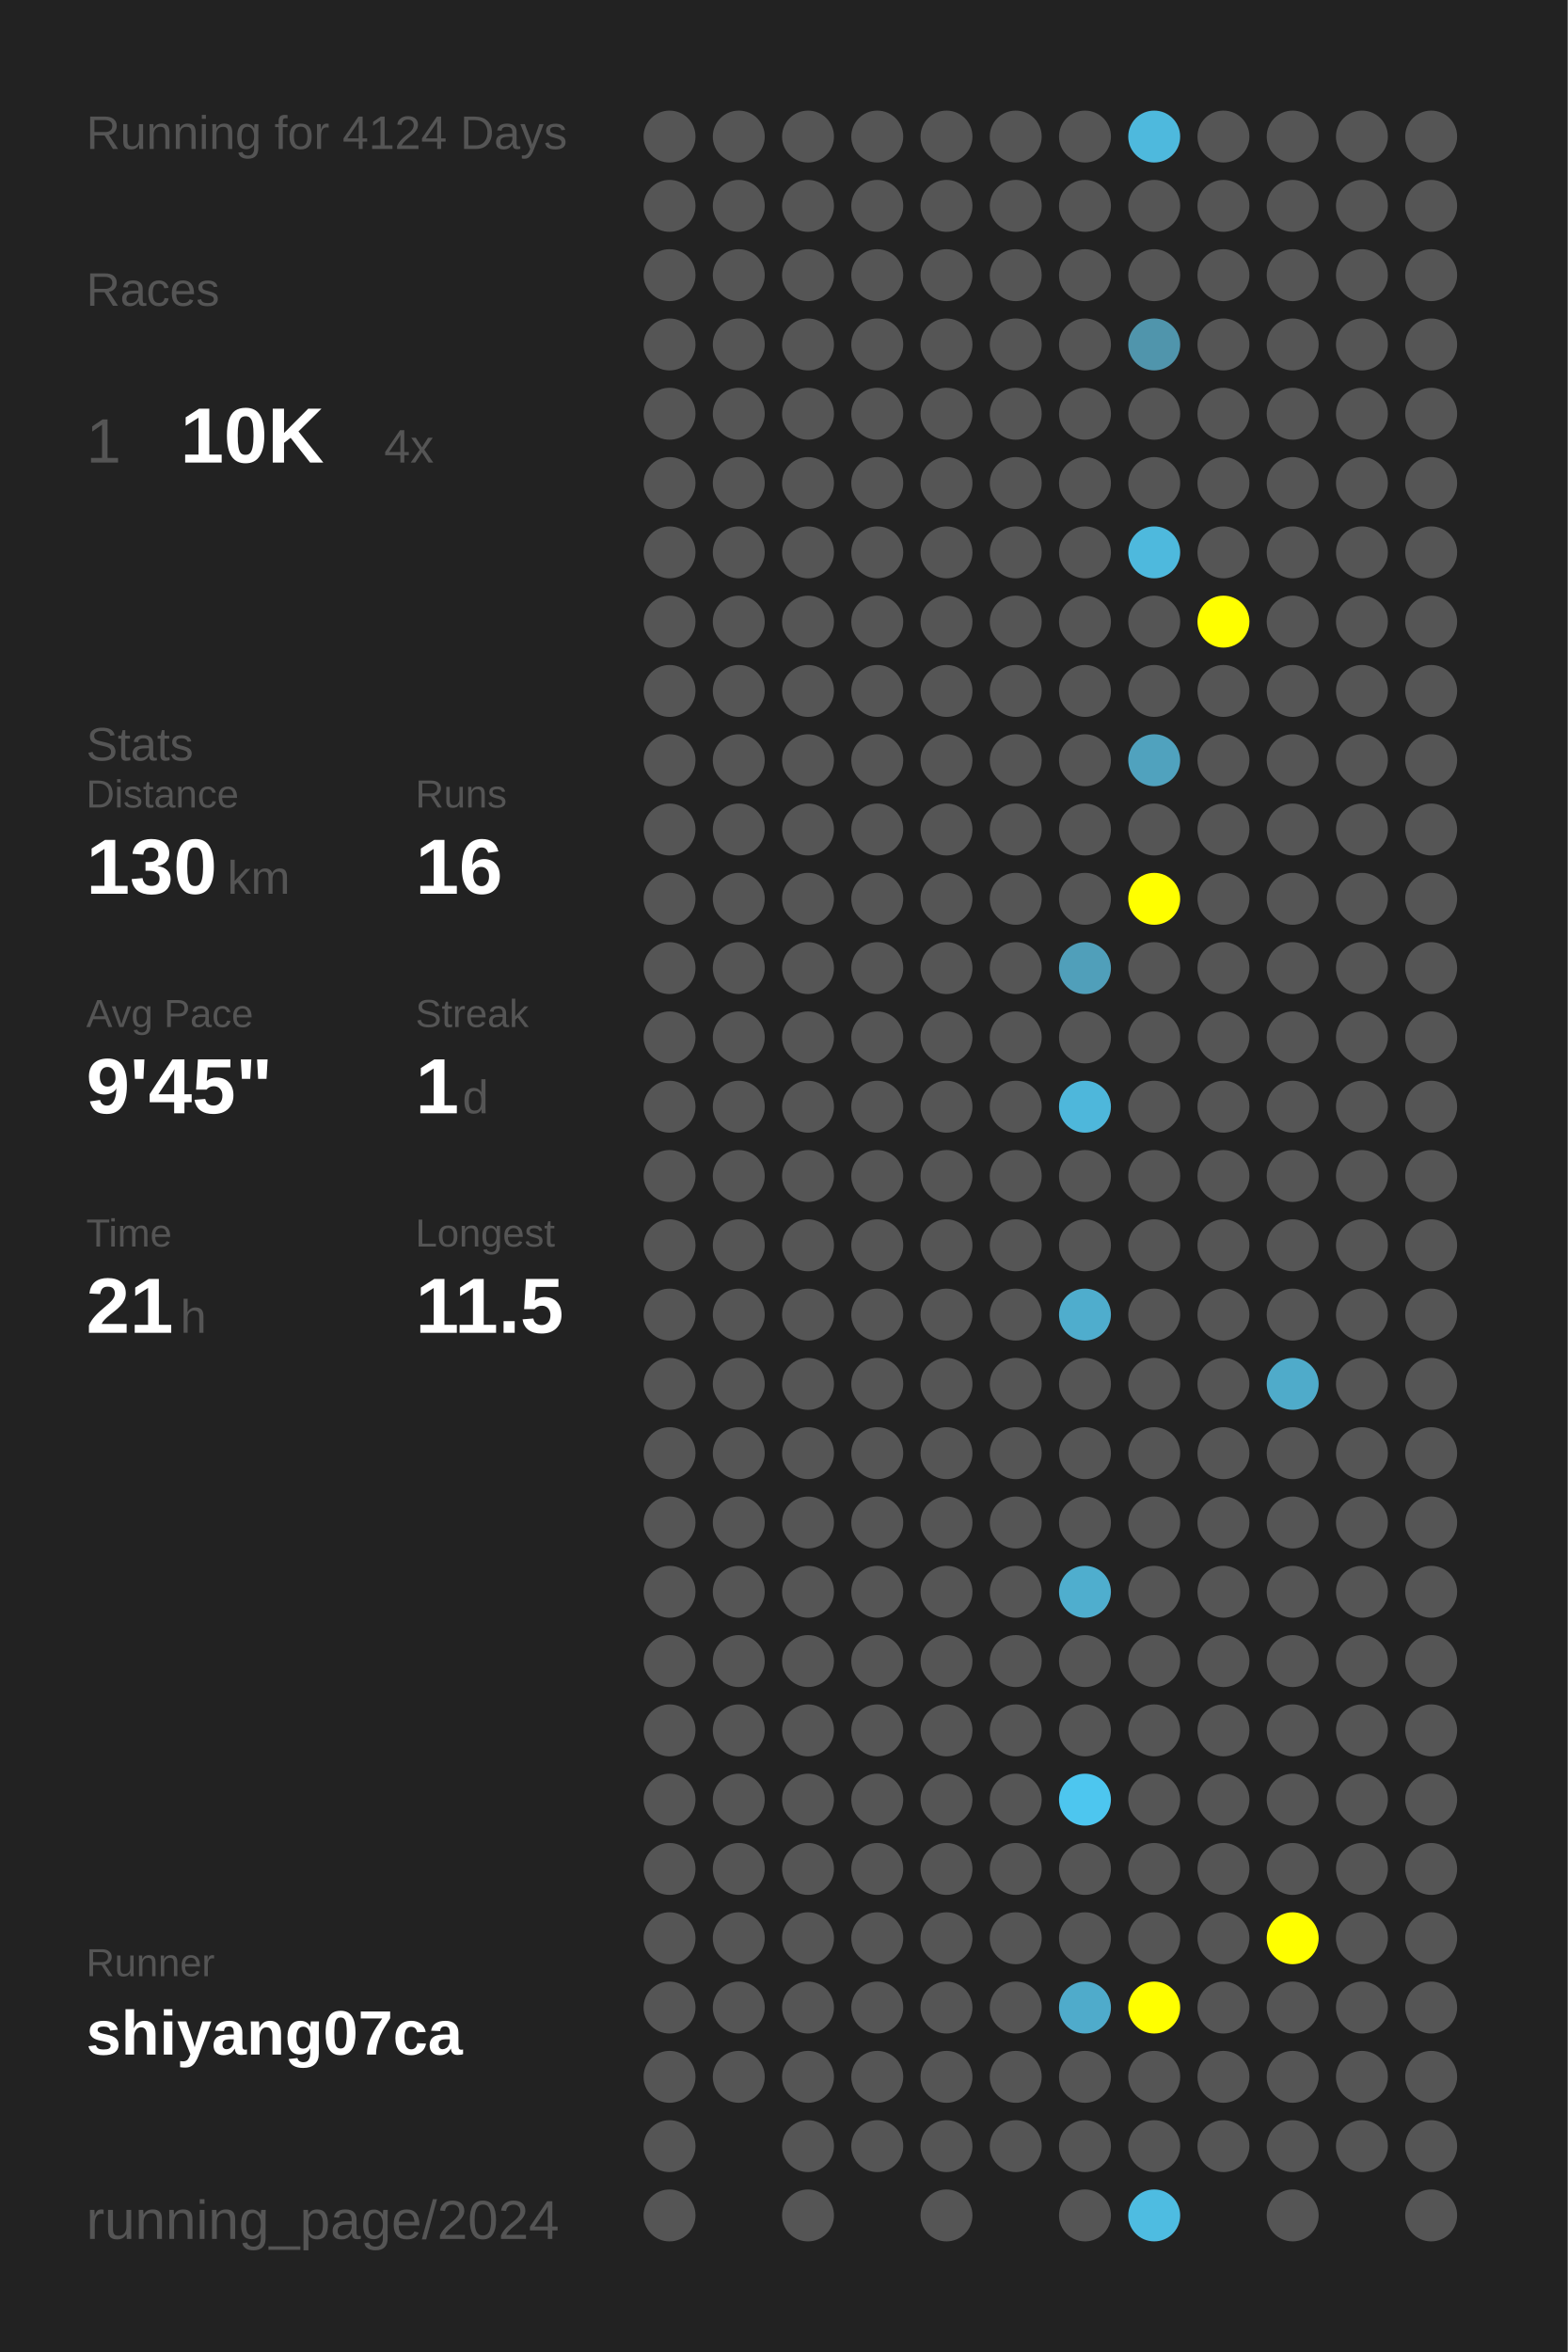
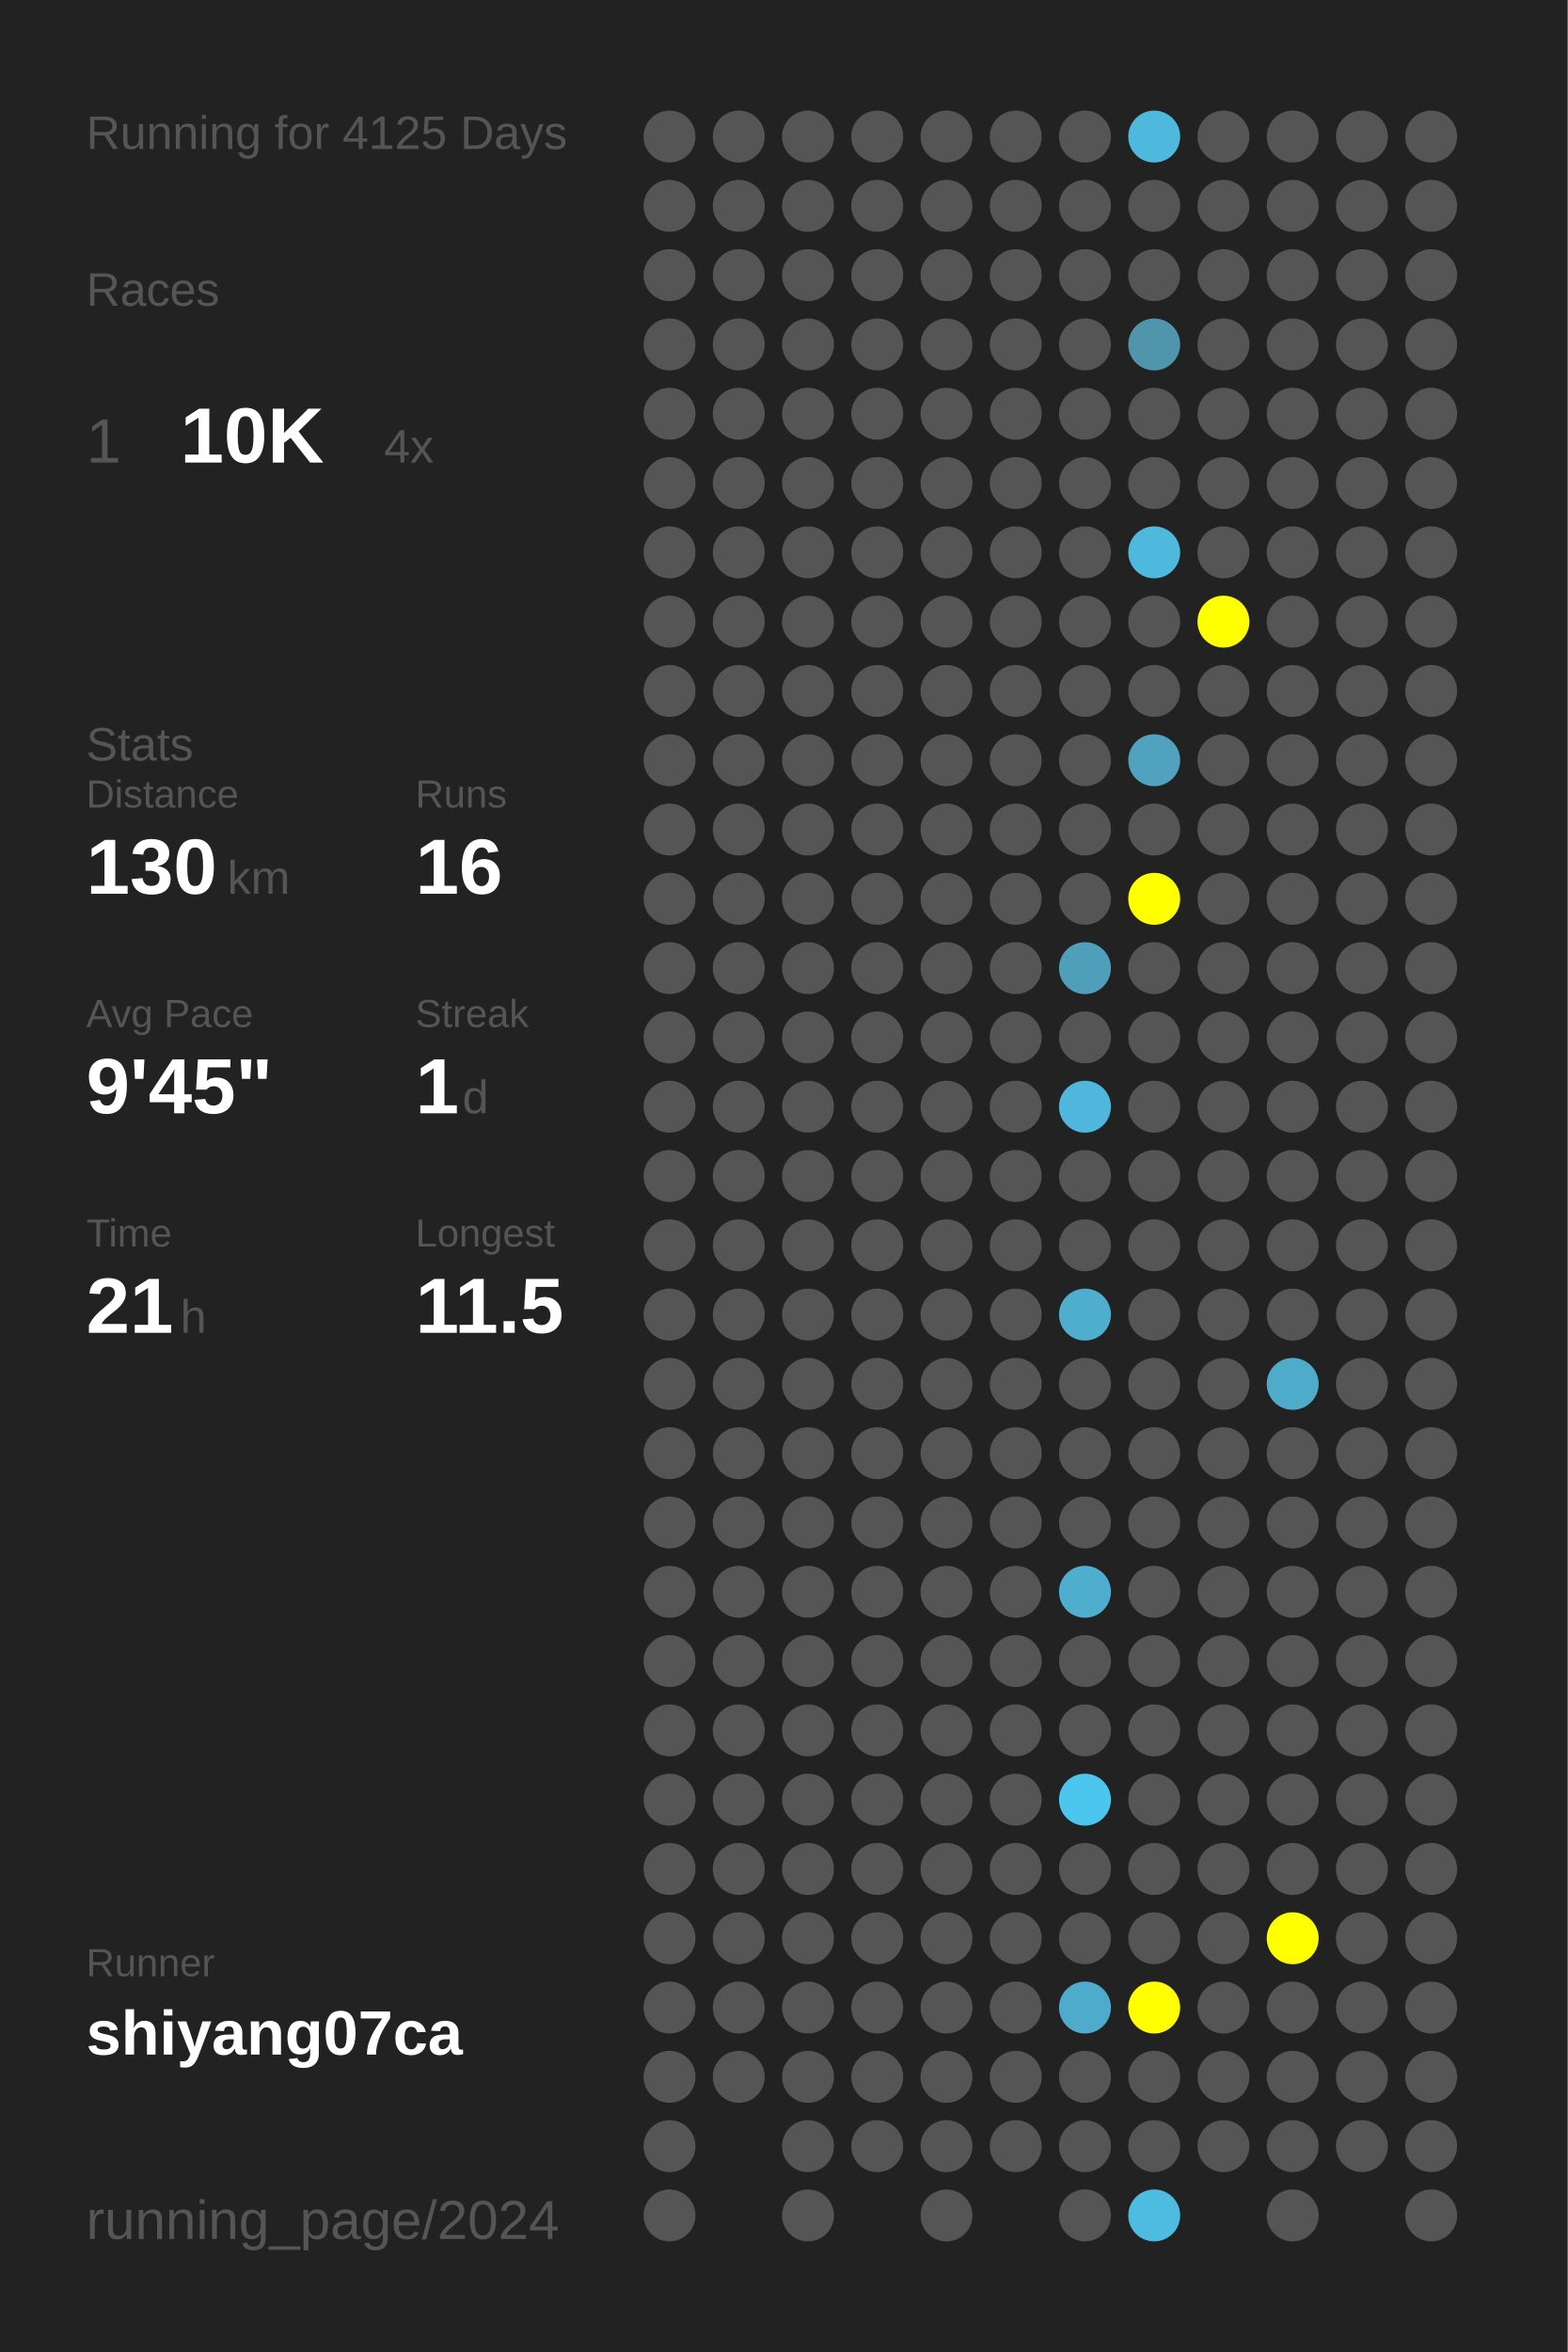
<svg xmlns="http://www.w3.org/2000/svg" baseProfile="full" height="300mm" version="1.1" viewBox="0,0,200,300" width="200mm">
  <defs />
  <rect fill="#222222" height="300" width="200" x="0" y="0" />
-   <text fill="#555555" style="font-size:6px; font-family:Arial;" x="11" y="19">Running for 4124 Days</text>
+   <text fill="#555555" style="font-size:6px; font-family:Arial;" x="11" y="19">Running for 4125 Days</text>
  <text fill="#555555" style="font-size:6px; font-family:Arial;" x="11" y="39">Races</text>
  <text fill="#555555" style="font-size:8px; font-family:Arial;" x="11" y="59">1</text>
  <text fill="#FFFFFF" style="font-size:10px; font-family:Arial; font-weight:bold;" x="23" y="59">10K</text>
  <text fill="#555555" style="font-size:6px; font-family:Arial;" x="49" y="59">4x</text>
  <text fill="#555555" style="font-size:6px; font-family:Arial;" x="11" y="97">Stats</text>
  <text fill="#555555" style="font-size:5px; font-family:Arial;" x="11" y="103">Distance</text>
  <text fill="#FFFFFF" style="font-size:10px; font-family:Arial; font-weight:bold;" x="11" y="114">130</text>
  <text fill="#555555" style="font-size:6px; font-family:Arial;" x="29" y="114">km</text>
  <text fill="#555555" style="font-size:5px; font-family:Arial;" x="53" y="103">Runs</text>
  <text fill="#FFFFFF" style="font-size:10px; font-family:Arial; font-weight:bold;" x="53" y="114">16</text>
  <text fill="#555555" style="font-size:5px; font-family:Arial;" x="11" y="131">Avg Pace</text>
  <text fill="#FFFFFF" style="font-size:10px; font-family:Arial; font-weight:bold;" x="11" y="142">9'45"</text>
  <text fill="#555555" style="font-size:5px; font-family:Arial;" x="53" y="131">Streak</text>
  <text fill="#FFFFFF" style="font-size:10px; font-family:Arial; font-weight:bold;" x="53" y="142">1</text>
  <text fill="#555555" style="font-size:6px; font-family:Arial;" x="59" y="142">d</text>
  <text fill="#555555" style="font-size:5px; font-family:Arial;" x="11" y="159">Time</text>
  <text fill="#FFFFFF" style="font-size:10px; font-family:Arial; font-weight:bold;" x="11" y="170">21</text>
  <text fill="#555555" style="font-size:6px; font-family:Arial;" x="23" y="170">h</text>
  <text fill="#555555" style="font-size:5px; font-family:Arial;" x="53" y="159">Longest</text>
  <text fill="#FFFFFF" style="font-size:10px; font-family:Arial; font-weight:bold;" x="53" y="170">11.5</text>
  <text fill="#555555" style="font-size:5px; font-family:Arial;" x="11" y="252.065">Runner</text>
  <text fill="#FFFFFF" style="font-size:8px; font-family:Arial; font-weight:bold;" x="11" y="262.065">shiyang07ca</text>
  <text fill="#555555" style="font-size:7px; font-family:Arial;" x="11" y="285.581">running_page/2024</text>
  <circle cx="85.417" cy="17.419" fill="#555555" r="3.312" />
  <circle cx="85.417" cy="26.258" fill="#555555" r="3.312" />
  <circle cx="85.417" cy="35.097" fill="#555555" r="3.312" />
  <circle cx="85.417" cy="43.935" fill="#555555" r="3.312" />
  <circle cx="85.417" cy="52.774" fill="#555555" r="3.312" />
  <circle cx="85.417" cy="61.613" fill="#555555" r="3.312" />
  <circle cx="85.417" cy="70.452" fill="#555555" r="3.312" />
  <circle cx="85.417" cy="79.29" fill="#555555" r="3.312" />
  <circle cx="85.417" cy="88.129" fill="#555555" r="3.312" />
  <circle cx="85.417" cy="96.968" fill="#555555" r="3.312" />
  <circle cx="85.417" cy="105.806" fill="#555555" r="3.312" />
  <circle cx="85.417" cy="114.645" fill="#555555" r="3.312" />
  <circle cx="85.417" cy="123.484" fill="#555555" r="3.312" />
  <circle cx="85.417" cy="132.323" fill="#555555" r="3.312" />
  <circle cx="85.417" cy="141.161" fill="#555555" r="3.312" />
  <circle cx="85.417" cy="150" fill="#555555" r="3.312" />
  <circle cx="85.417" cy="158.839" fill="#555555" r="3.312" />
  <circle cx="85.417" cy="167.677" fill="#555555" r="3.312" />
  <circle cx="85.417" cy="176.516" fill="#555555" r="3.312" />
  <circle cx="85.417" cy="185.355" fill="#555555" r="3.312" />
  <circle cx="85.417" cy="194.194" fill="#555555" r="3.312" />
  <circle cx="85.417" cy="203.032" fill="#555555" r="3.312" />
  <circle cx="85.417" cy="211.871" fill="#555555" r="3.312" />
  <circle cx="85.417" cy="220.71" fill="#555555" r="3.312" />
  <circle cx="85.417" cy="229.548" fill="#555555" r="3.312" />
  <circle cx="85.417" cy="238.387" fill="#555555" r="3.312" />
  <circle cx="85.417" cy="247.226" fill="#555555" r="3.312" />
  <circle cx="85.417" cy="256.065" fill="#555555" r="3.312" />
  <circle cx="85.417" cy="264.903" fill="#555555" r="3.312" />
  <circle cx="85.417" cy="273.742" fill="#555555" r="3.312" />
  <circle cx="85.417" cy="282.581" fill="#555555" r="3.312" />
  <circle cx="94.25" cy="17.419" fill="#555555" r="3.312" />
  <circle cx="94.25" cy="26.258" fill="#555555" r="3.312" />
  <circle cx="94.25" cy="35.097" fill="#555555" r="3.312" />
  <circle cx="94.25" cy="43.935" fill="#555555" r="3.312" />
  <circle cx="94.25" cy="52.774" fill="#555555" r="3.312" />
  <circle cx="94.25" cy="61.613" fill="#555555" r="3.312" />
  <circle cx="94.25" cy="70.452" fill="#555555" r="3.312" />
  <circle cx="94.25" cy="79.29" fill="#555555" r="3.312" />
  <circle cx="94.25" cy="88.129" fill="#555555" r="3.312" />
  <circle cx="94.25" cy="96.968" fill="#555555" r="3.312" />
  <circle cx="94.25" cy="105.806" fill="#555555" r="3.312" />
  <circle cx="94.25" cy="114.645" fill="#555555" r="3.312" />
  <circle cx="94.25" cy="123.484" fill="#555555" r="3.312" />
  <circle cx="94.25" cy="132.323" fill="#555555" r="3.312" />
  <circle cx="94.25" cy="141.161" fill="#555555" r="3.312" />
  <circle cx="94.25" cy="150" fill="#555555" r="3.312" />
  <circle cx="94.25" cy="158.839" fill="#555555" r="3.312" />
  <circle cx="94.25" cy="167.677" fill="#555555" r="3.312" />
  <circle cx="94.25" cy="176.516" fill="#555555" r="3.312" />
  <circle cx="94.25" cy="185.355" fill="#555555" r="3.312" />
  <circle cx="94.25" cy="194.194" fill="#555555" r="3.312" />
  <circle cx="94.25" cy="203.032" fill="#555555" r="3.312" />
  <circle cx="94.25" cy="211.871" fill="#555555" r="3.312" />
  <circle cx="94.25" cy="220.71" fill="#555555" r="3.312" />
  <circle cx="94.25" cy="229.548" fill="#555555" r="3.312" />
  <circle cx="94.25" cy="238.387" fill="#555555" r="3.312" />
  <circle cx="94.25" cy="247.226" fill="#555555" r="3.312" />
  <circle cx="94.25" cy="256.065" fill="#555555" r="3.312" />
  <circle cx="94.25" cy="264.903" fill="#555555" r="3.312" />
  <circle cx="103.083" cy="17.419" fill="#555555" r="3.312" />
  <circle cx="103.083" cy="26.258" fill="#555555" r="3.312" />
  <circle cx="103.083" cy="35.097" fill="#555555" r="3.312" />
  <circle cx="103.083" cy="43.935" fill="#555555" r="3.312" />
  <circle cx="103.083" cy="52.774" fill="#555555" r="3.312" />
  <circle cx="103.083" cy="61.613" fill="#555555" r="3.312" />
  <circle cx="103.083" cy="70.452" fill="#555555" r="3.312" />
  <circle cx="103.083" cy="79.29" fill="#555555" r="3.312" />
  <circle cx="103.083" cy="88.129" fill="#555555" r="3.312" />
  <circle cx="103.083" cy="96.968" fill="#555555" r="3.312" />
  <circle cx="103.083" cy="105.806" fill="#555555" r="3.312" />
  <circle cx="103.083" cy="114.645" fill="#555555" r="3.312" />
  <circle cx="103.083" cy="123.484" fill="#555555" r="3.312" />
  <circle cx="103.083" cy="132.323" fill="#555555" r="3.312" />
  <circle cx="103.083" cy="141.161" fill="#555555" r="3.312" />
  <circle cx="103.083" cy="150" fill="#555555" r="3.312" />
  <circle cx="103.083" cy="158.839" fill="#555555" r="3.312" />
  <circle cx="103.083" cy="167.677" fill="#555555" r="3.312" />
  <circle cx="103.083" cy="176.516" fill="#555555" r="3.312" />
  <circle cx="103.083" cy="185.355" fill="#555555" r="3.312" />
  <circle cx="103.083" cy="194.194" fill="#555555" r="3.312" />
  <circle cx="103.083" cy="203.032" fill="#555555" r="3.312" />
  <circle cx="103.083" cy="211.871" fill="#555555" r="3.312" />
  <circle cx="103.083" cy="220.71" fill="#555555" r="3.312" />
  <circle cx="103.083" cy="229.548" fill="#555555" r="3.312" />
  <circle cx="103.083" cy="238.387" fill="#555555" r="3.312" />
  <circle cx="103.083" cy="247.226" fill="#555555" r="3.312" />
  <circle cx="103.083" cy="256.065" fill="#555555" r="3.312" />
  <circle cx="103.083" cy="264.903" fill="#555555" r="3.312" />
  <circle cx="103.083" cy="273.742" fill="#555555" r="3.312" />
  <circle cx="103.083" cy="282.581" fill="#555555" r="3.312" />
  <circle cx="111.917" cy="17.419" fill="#555555" r="3.312" />
  <circle cx="111.917" cy="26.258" fill="#555555" r="3.312" />
  <circle cx="111.917" cy="35.097" fill="#555555" r="3.312" />
  <circle cx="111.917" cy="43.935" fill="#555555" r="3.312" />
  <circle cx="111.917" cy="52.774" fill="#555555" r="3.312" />
  <circle cx="111.917" cy="61.613" fill="#555555" r="3.312" />
  <circle cx="111.917" cy="70.452" fill="#555555" r="3.312" />
  <circle cx="111.917" cy="79.29" fill="#555555" r="3.312" />
  <circle cx="111.917" cy="88.129" fill="#555555" r="3.312" />
  <circle cx="111.917" cy="96.968" fill="#555555" r="3.312" />
  <circle cx="111.917" cy="105.806" fill="#555555" r="3.312" />
  <circle cx="111.917" cy="114.645" fill="#555555" r="3.312" />
  <circle cx="111.917" cy="123.484" fill="#555555" r="3.312" />
  <circle cx="111.917" cy="132.323" fill="#555555" r="3.312" />
  <circle cx="111.917" cy="141.161" fill="#555555" r="3.312" />
  <circle cx="111.917" cy="150" fill="#555555" r="3.312" />
  <circle cx="111.917" cy="158.839" fill="#555555" r="3.312" />
  <circle cx="111.917" cy="167.677" fill="#555555" r="3.312" />
  <circle cx="111.917" cy="176.516" fill="#555555" r="3.312" />
  <circle cx="111.917" cy="185.355" fill="#555555" r="3.312" />
  <circle cx="111.917" cy="194.194" fill="#555555" r="3.312" />
  <circle cx="111.917" cy="203.032" fill="#555555" r="3.312" />
  <circle cx="111.917" cy="211.871" fill="#555555" r="3.312" />
  <circle cx="111.917" cy="220.71" fill="#555555" r="3.312" />
  <circle cx="111.917" cy="229.548" fill="#555555" r="3.312" />
  <circle cx="111.917" cy="238.387" fill="#555555" r="3.312" />
  <circle cx="111.917" cy="247.226" fill="#555555" r="3.312" />
  <circle cx="111.917" cy="256.065" fill="#555555" r="3.312" />
  <circle cx="111.917" cy="264.903" fill="#555555" r="3.312" />
  <circle cx="111.917" cy="273.742" fill="#555555" r="3.312" />
  <circle cx="120.75" cy="17.419" fill="#555555" r="3.312" />
  <circle cx="120.75" cy="26.258" fill="#555555" r="3.312" />
  <circle cx="120.75" cy="35.097" fill="#555555" r="3.312" />
  <circle cx="120.75" cy="43.935" fill="#555555" r="3.312" />
  <circle cx="120.75" cy="52.774" fill="#555555" r="3.312" />
  <circle cx="120.75" cy="61.613" fill="#555555" r="3.312" />
  <circle cx="120.75" cy="70.452" fill="#555555" r="3.312" />
  <circle cx="120.75" cy="79.29" fill="#555555" r="3.312" />
  <circle cx="120.75" cy="88.129" fill="#555555" r="3.312" />
  <circle cx="120.75" cy="96.968" fill="#555555" r="3.312" />
  <circle cx="120.75" cy="105.806" fill="#555555" r="3.312" />
  <circle cx="120.75" cy="114.645" fill="#555555" r="3.312" />
  <circle cx="120.75" cy="123.484" fill="#555555" r="3.312" />
  <circle cx="120.75" cy="132.323" fill="#555555" r="3.312" />
  <circle cx="120.75" cy="141.161" fill="#555555" r="3.312" />
  <circle cx="120.75" cy="150" fill="#555555" r="3.312" />
  <circle cx="120.75" cy="158.839" fill="#555555" r="3.312" />
  <circle cx="120.75" cy="167.677" fill="#555555" r="3.312" />
  <circle cx="120.75" cy="176.516" fill="#555555" r="3.312" />
  <circle cx="120.75" cy="185.355" fill="#555555" r="3.312" />
  <circle cx="120.75" cy="194.194" fill="#555555" r="3.312" />
  <circle cx="120.75" cy="203.032" fill="#555555" r="3.312" />
  <circle cx="120.75" cy="211.871" fill="#555555" r="3.312" />
  <circle cx="120.75" cy="220.71" fill="#555555" r="3.312" />
  <circle cx="120.75" cy="229.548" fill="#555555" r="3.312" />
  <circle cx="120.75" cy="238.387" fill="#555555" r="3.312" />
  <circle cx="120.75" cy="247.226" fill="#555555" r="3.312" />
  <circle cx="120.75" cy="256.065" fill="#555555" r="3.312" />
  <circle cx="120.75" cy="264.903" fill="#555555" r="3.312" />
  <circle cx="120.75" cy="273.742" fill="#555555" r="3.312" />
  <circle cx="120.75" cy="282.581" fill="#555555" r="3.312" />
  <circle cx="129.583" cy="17.419" fill="#555555" r="3.312" />
  <circle cx="129.583" cy="26.258" fill="#555555" r="3.312" />
  <circle cx="129.583" cy="35.097" fill="#555555" r="3.312" />
  <circle cx="129.583" cy="43.935" fill="#555555" r="3.312" />
  <circle cx="129.583" cy="52.774" fill="#555555" r="3.312" />
  <circle cx="129.583" cy="61.613" fill="#555555" r="3.312" />
  <circle cx="129.583" cy="70.452" fill="#555555" r="3.312" />
  <circle cx="129.583" cy="79.29" fill="#555555" r="3.312" />
  <circle cx="129.583" cy="88.129" fill="#555555" r="3.312" />
  <circle cx="129.583" cy="96.968" fill="#555555" r="3.312" />
  <circle cx="129.583" cy="105.806" fill="#555555" r="3.312" />
  <circle cx="129.583" cy="114.645" fill="#555555" r="3.312" />
  <circle cx="129.583" cy="123.484" fill="#555555" r="3.312" />
  <circle cx="129.583" cy="132.323" fill="#555555" r="3.312" />
  <circle cx="129.583" cy="141.161" fill="#555555" r="3.312" />
  <circle cx="129.583" cy="150" fill="#555555" r="3.312" />
  <circle cx="129.583" cy="158.839" fill="#555555" r="3.312" />
  <circle cx="129.583" cy="167.677" fill="#555555" r="3.312" />
  <circle cx="129.583" cy="176.516" fill="#555555" r="3.312" />
  <circle cx="129.583" cy="185.355" fill="#555555" r="3.312" />
  <circle cx="129.583" cy="194.194" fill="#555555" r="3.312" />
  <circle cx="129.583" cy="203.032" fill="#555555" r="3.312" />
  <circle cx="129.583" cy="211.871" fill="#555555" r="3.312" />
  <circle cx="129.583" cy="220.71" fill="#555555" r="3.312" />
  <circle cx="129.583" cy="229.548" fill="#555555" r="3.312" />
  <circle cx="129.583" cy="238.387" fill="#555555" r="3.312" />
  <circle cx="129.583" cy="247.226" fill="#555555" r="3.312" />
  <circle cx="129.583" cy="256.065" fill="#555555" r="3.312" />
  <circle cx="129.583" cy="264.903" fill="#555555" r="3.312" />
  <circle cx="129.583" cy="273.742" fill="#555555" r="3.312" />
  <circle cx="138.417" cy="17.419" fill="#555555" r="3.312" />
  <circle cx="138.417" cy="26.258" fill="#555555" r="3.312" />
  <circle cx="138.417" cy="35.097" fill="#555555" r="3.312" />
  <circle cx="138.417" cy="43.935" fill="#555555" r="3.312" />
  <circle cx="138.417" cy="52.774" fill="#555555" r="3.312" />
  <circle cx="138.417" cy="61.613" fill="#555555" r="3.312" />
  <circle cx="138.417" cy="70.452" fill="#555555" r="3.312" />
  <circle cx="138.417" cy="79.29" fill="#555555" r="3.312" />
  <circle cx="138.417" cy="88.129" fill="#555555" r="3.312" />
  <circle cx="138.417" cy="96.968" fill="#555555" r="3.312" />
  <circle cx="138.417" cy="105.806" fill="#555555" r="3.312" />
  <circle cx="138.417" cy="114.645" fill="#555555" r="3.312" />
  <circle cx="138.417" cy="123.484" fill="#509fba" r="3.312" />
  <circle cx="138.417" cy="132.323" fill="#555555" r="3.312" />
  <circle cx="138.417" cy="141.161" fill="#4eb7db" r="3.312" />
  <circle cx="138.417" cy="150" fill="#555555" r="3.312" />
  <circle cx="138.417" cy="158.839" fill="#555555" r="3.312" />
  <circle cx="138.417" cy="167.677" fill="#4fadcd" r="3.312" />
  <circle cx="138.417" cy="176.516" fill="#555555" r="3.312" />
  <circle cx="138.417" cy="185.355" fill="#555555" r="3.312" />
  <circle cx="138.417" cy="194.194" fill="#555555" r="3.312" />
  <circle cx="138.417" cy="203.032" fill="#4faece" r="3.312" />
  <circle cx="138.417" cy="211.871" fill="#555555" r="3.312" />
  <circle cx="138.417" cy="220.71" fill="#555555" r="3.312" />
  <circle cx="138.417" cy="229.548" fill="#4dc6ef" r="3.312" />
  <circle cx="138.417" cy="238.387" fill="#555555" r="3.312" />
  <circle cx="138.417" cy="247.226" fill="#555555" r="3.312" />
  <circle cx="138.417" cy="256.065" fill="#4fabcb" r="3.312" />
  <circle cx="138.417" cy="264.903" fill="#555555" r="3.312" />
  <circle cx="138.417" cy="273.742" fill="#555555" r="3.312" />
  <circle cx="138.417" cy="282.581" fill="#555555" r="3.312" />
  <circle cx="147.25" cy="17.419" fill="#4eb9dd" r="3.312" />
  <circle cx="147.25" cy="26.258" fill="#555555" r="3.312" />
  <circle cx="147.25" cy="35.097" fill="#555555" r="3.312" />
  <circle cx="147.25" cy="43.935" fill="#5095ac" r="3.312" />
  <circle cx="147.25" cy="52.774" fill="#555555" r="3.312" />
  <circle cx="147.25" cy="61.613" fill="#555555" r="3.312" />
  <circle cx="147.25" cy="70.452" fill="#4eb9dd" r="3.312" />
  <circle cx="147.25" cy="79.29" fill="#555555" r="3.312" />
  <circle cx="147.25" cy="88.129" fill="#555555" r="3.312" />
  <circle cx="147.25" cy="96.968" fill="#50a2be" r="3.312" />
  <circle cx="147.25" cy="105.806" fill="#555555" r="3.312" />
  <circle cx="147.25" cy="114.645" fill="#FFFF00" r="3.312" />
  <circle cx="147.25" cy="123.484" fill="#555555" r="3.312" />
  <circle cx="147.25" cy="132.323" fill="#555555" r="3.312" />
  <circle cx="147.25" cy="141.161" fill="#555555" r="3.312" />
  <circle cx="147.25" cy="150" fill="#555555" r="3.312" />
  <circle cx="147.25" cy="158.839" fill="#555555" r="3.312" />
  <circle cx="147.25" cy="167.677" fill="#555555" r="3.312" />
  <circle cx="147.25" cy="176.516" fill="#555555" r="3.312" />
  <circle cx="147.25" cy="185.355" fill="#555555" r="3.312" />
  <circle cx="147.25" cy="194.194" fill="#555555" r="3.312" />
  <circle cx="147.25" cy="203.032" fill="#555555" r="3.312" />
  <circle cx="147.25" cy="211.871" fill="#555555" r="3.312" />
  <circle cx="147.25" cy="220.71" fill="#555555" r="3.312" />
  <circle cx="147.25" cy="229.548" fill="#555555" r="3.312" />
  <circle cx="147.25" cy="238.387" fill="#555555" r="3.312" />
  <circle cx="147.25" cy="247.226" fill="#555555" r="3.312" />
  <circle cx="147.25" cy="256.065" fill="#FFFF00" r="3.312" />
  <circle cx="147.25" cy="264.903" fill="#555555" r="3.312" />
  <circle cx="147.25" cy="273.742" fill="#555555" r="3.312" />
  <circle cx="147.25" cy="282.581" fill="#4ebce1" r="3.312" />
  <circle cx="156.083" cy="17.419" fill="#555555" r="3.312" />
  <circle cx="156.083" cy="26.258" fill="#555555" r="3.312" />
  <circle cx="156.083" cy="35.097" fill="#555555" r="3.312" />
  <circle cx="156.083" cy="43.935" fill="#555555" r="3.312" />
  <circle cx="156.083" cy="52.774" fill="#555555" r="3.312" />
  <circle cx="156.083" cy="61.613" fill="#555555" r="3.312" />
  <circle cx="156.083" cy="70.452" fill="#555555" r="3.312" />
  <circle cx="156.083" cy="79.29" fill="#FFFF00" r="3.312" />
  <circle cx="156.083" cy="88.129" fill="#555555" r="3.312" />
  <circle cx="156.083" cy="96.968" fill="#555555" r="3.312" />
  <circle cx="156.083" cy="105.806" fill="#555555" r="3.312" />
  <circle cx="156.083" cy="114.645" fill="#555555" r="3.312" />
  <circle cx="156.083" cy="123.484" fill="#555555" r="3.312" />
  <circle cx="156.083" cy="132.323" fill="#555555" r="3.312" />
  <circle cx="156.083" cy="141.161" fill="#555555" r="3.312" />
  <circle cx="156.083" cy="150" fill="#555555" r="3.312" />
  <circle cx="156.083" cy="158.839" fill="#555555" r="3.312" />
  <circle cx="156.083" cy="167.677" fill="#555555" r="3.312" />
  <circle cx="156.083" cy="176.516" fill="#555555" r="3.312" />
  <circle cx="156.083" cy="185.355" fill="#555555" r="3.312" />
  <circle cx="156.083" cy="194.194" fill="#555555" r="3.312" />
  <circle cx="156.083" cy="203.032" fill="#555555" r="3.312" />
  <circle cx="156.083" cy="211.871" fill="#555555" r="3.312" />
  <circle cx="156.083" cy="220.71" fill="#555555" r="3.312" />
  <circle cx="156.083" cy="229.548" fill="#555555" r="3.312" />
  <circle cx="156.083" cy="238.387" fill="#555555" r="3.312" />
  <circle cx="156.083" cy="247.226" fill="#555555" r="3.312" />
  <circle cx="156.083" cy="256.065" fill="#555555" r="3.312" />
  <circle cx="156.083" cy="264.903" fill="#555555" r="3.312" />
  <circle cx="156.083" cy="273.742" fill="#555555" r="3.312" />
  <circle cx="164.917" cy="17.419" fill="#555555" r="3.312" />
  <circle cx="164.917" cy="26.258" fill="#555555" r="3.312" />
  <circle cx="164.917" cy="35.097" fill="#555555" r="3.312" />
  <circle cx="164.917" cy="43.935" fill="#555555" r="3.312" />
  <circle cx="164.917" cy="52.774" fill="#555555" r="3.312" />
  <circle cx="164.917" cy="61.613" fill="#555555" r="3.312" />
  <circle cx="164.917" cy="70.452" fill="#555555" r="3.312" />
  <circle cx="164.917" cy="79.29" fill="#555555" r="3.312" />
  <circle cx="164.917" cy="88.129" fill="#555555" r="3.312" />
  <circle cx="164.917" cy="96.968" fill="#555555" r="3.312" />
  <circle cx="164.917" cy="105.806" fill="#555555" r="3.312" />
  <circle cx="164.917" cy="114.645" fill="#555555" r="3.312" />
  <circle cx="164.917" cy="123.484" fill="#555555" r="3.312" />
  <circle cx="164.917" cy="132.323" fill="#555555" r="3.312" />
  <circle cx="164.917" cy="141.161" fill="#555555" r="3.312" />
  <circle cx="164.917" cy="150" fill="#555555" r="3.312" />
  <circle cx="164.917" cy="158.839" fill="#555555" r="3.312" />
  <circle cx="164.917" cy="167.677" fill="#555555" r="3.312" />
  <circle cx="164.917" cy="176.516" fill="#4fabca" r="3.312" />
  <circle cx="164.917" cy="185.355" fill="#555555" r="3.312" />
  <circle cx="164.917" cy="194.194" fill="#555555" r="3.312" />
  <circle cx="164.917" cy="203.032" fill="#555555" r="3.312" />
  <circle cx="164.917" cy="211.871" fill="#555555" r="3.312" />
  <circle cx="164.917" cy="220.71" fill="#555555" r="3.312" />
  <circle cx="164.917" cy="229.548" fill="#555555" r="3.312" />
  <circle cx="164.917" cy="238.387" fill="#555555" r="3.312" />
  <circle cx="164.917" cy="247.226" fill="#FFFF00" r="3.312" />
  <circle cx="164.917" cy="256.065" fill="#555555" r="3.312" />
  <circle cx="164.917" cy="264.903" fill="#555555" r="3.312" />
  <circle cx="164.917" cy="273.742" fill="#555555" r="3.312" />
  <circle cx="164.917" cy="282.581" fill="#555555" r="3.312" />
  <circle cx="173.75" cy="17.419" fill="#555555" r="3.312" />
  <circle cx="173.75" cy="26.258" fill="#555555" r="3.312" />
  <circle cx="173.75" cy="35.097" fill="#555555" r="3.312" />
  <circle cx="173.75" cy="43.935" fill="#555555" r="3.312" />
  <circle cx="173.75" cy="52.774" fill="#555555" r="3.312" />
  <circle cx="173.75" cy="61.613" fill="#555555" r="3.312" />
  <circle cx="173.75" cy="70.452" fill="#555555" r="3.312" />
  <circle cx="173.75" cy="79.29" fill="#555555" r="3.312" />
  <circle cx="173.75" cy="88.129" fill="#555555" r="3.312" />
  <circle cx="173.75" cy="96.968" fill="#555555" r="3.312" />
  <circle cx="173.75" cy="105.806" fill="#555555" r="3.312" />
  <circle cx="173.75" cy="114.645" fill="#555555" r="3.312" />
  <circle cx="173.75" cy="123.484" fill="#555555" r="3.312" />
  <circle cx="173.75" cy="132.323" fill="#555555" r="3.312" />
  <circle cx="173.75" cy="141.161" fill="#555555" r="3.312" />
  <circle cx="173.75" cy="150" fill="#555555" r="3.312" />
  <circle cx="173.75" cy="158.839" fill="#555555" r="3.312" />
  <circle cx="173.75" cy="167.677" fill="#555555" r="3.312" />
  <circle cx="173.75" cy="176.516" fill="#555555" r="3.312" />
  <circle cx="173.75" cy="185.355" fill="#555555" r="3.312" />
  <circle cx="173.75" cy="194.194" fill="#555555" r="3.312" />
  <circle cx="173.75" cy="203.032" fill="#555555" r="3.312" />
  <circle cx="173.75" cy="211.871" fill="#555555" r="3.312" />
  <circle cx="173.75" cy="220.71" fill="#555555" r="3.312" />
  <circle cx="173.75" cy="229.548" fill="#555555" r="3.312" />
  <circle cx="173.75" cy="238.387" fill="#555555" r="3.312" />
  <circle cx="173.75" cy="247.226" fill="#555555" r="3.312" />
  <circle cx="173.75" cy="256.065" fill="#555555" r="3.312" />
  <circle cx="173.75" cy="264.903" fill="#555555" r="3.312" />
  <circle cx="173.75" cy="273.742" fill="#555555" r="3.312" />
  <circle cx="182.583" cy="17.419" fill="#555555" r="3.312" />
  <circle cx="182.583" cy="26.258" fill="#555555" r="3.312" />
  <circle cx="182.583" cy="35.097" fill="#555555" r="3.312" />
  <circle cx="182.583" cy="43.935" fill="#555555" r="3.312" />
  <circle cx="182.583" cy="52.774" fill="#555555" r="3.312" />
  <circle cx="182.583" cy="61.613" fill="#555555" r="3.312" />
  <circle cx="182.583" cy="70.452" fill="#555555" r="3.312" />
  <circle cx="182.583" cy="79.29" fill="#555555" r="3.312" />
  <circle cx="182.583" cy="88.129" fill="#555555" r="3.312" />
  <circle cx="182.583" cy="96.968" fill="#555555" r="3.312" />
  <circle cx="182.583" cy="105.806" fill="#555555" r="3.312" />
  <circle cx="182.583" cy="114.645" fill="#555555" r="3.312" />
  <circle cx="182.583" cy="123.484" fill="#555555" r="3.312" />
  <circle cx="182.583" cy="132.323" fill="#555555" r="3.312" />
  <circle cx="182.583" cy="141.161" fill="#555555" r="3.312" />
  <circle cx="182.583" cy="150" fill="#555555" r="3.312" />
  <circle cx="182.583" cy="158.839" fill="#555555" r="3.312" />
  <circle cx="182.583" cy="167.677" fill="#555555" r="3.312" />
  <circle cx="182.583" cy="176.516" fill="#555555" r="3.312" />
  <circle cx="182.583" cy="185.355" fill="#555555" r="3.312" />
  <circle cx="182.583" cy="194.194" fill="#555555" r="3.312" />
  <circle cx="182.583" cy="203.032" fill="#555555" r="3.312" />
  <circle cx="182.583" cy="211.871" fill="#555555" r="3.312" />
  <circle cx="182.583" cy="220.71" fill="#555555" r="3.312" />
  <circle cx="182.583" cy="229.548" fill="#555555" r="3.312" />
  <circle cx="182.583" cy="238.387" fill="#555555" r="3.312" />
  <circle cx="182.583" cy="247.226" fill="#555555" r="3.312" />
  <circle cx="182.583" cy="256.065" fill="#555555" r="3.312" />
  <circle cx="182.583" cy="264.903" fill="#555555" r="3.312" />
  <circle cx="182.583" cy="273.742" fill="#555555" r="3.312" />
  <circle cx="182.583" cy="282.581" fill="#555555" r="3.312" />
</svg>
